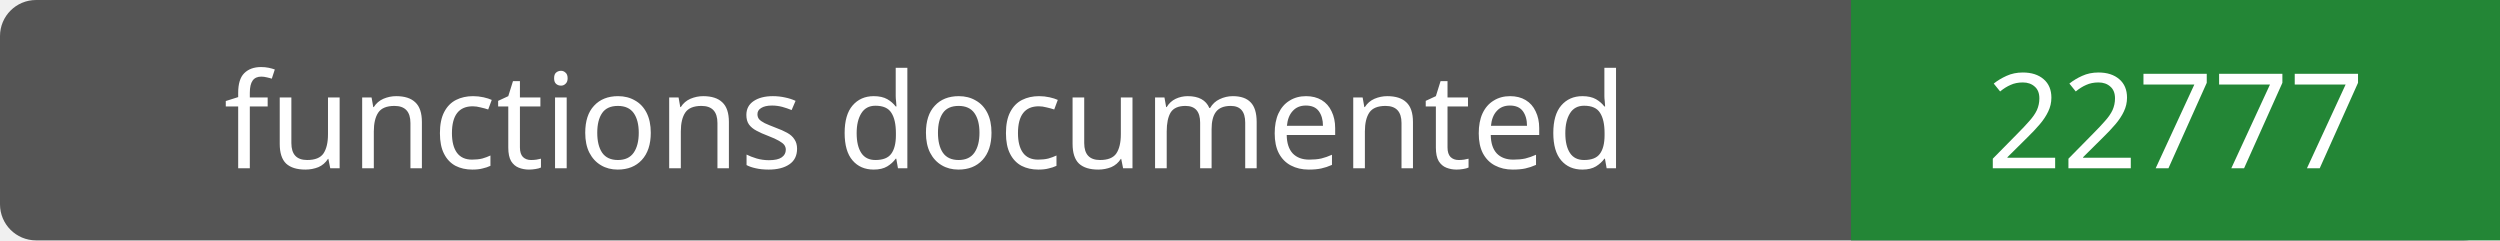
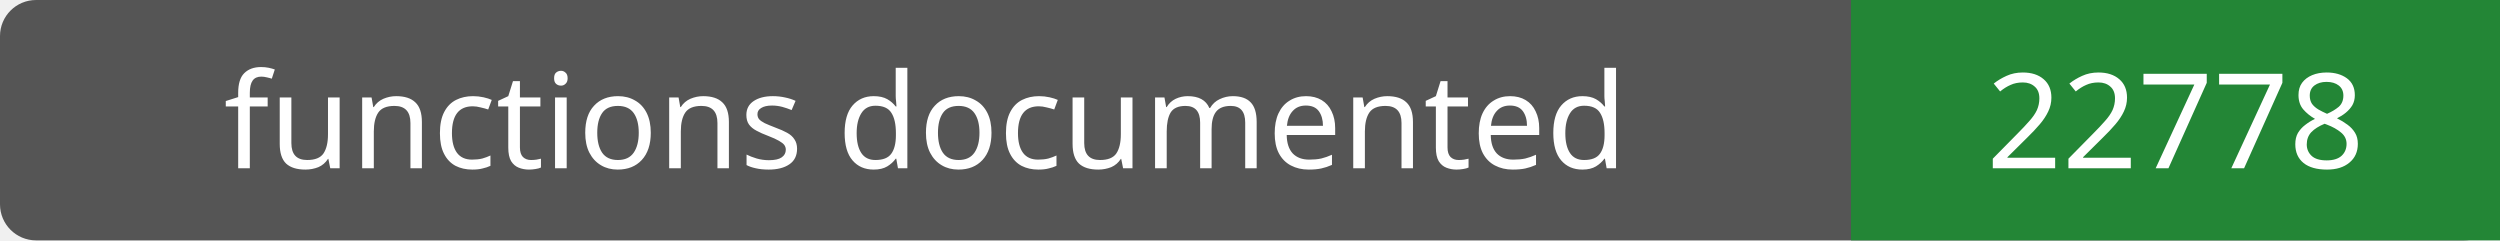
- <svg xmlns="http://www.w3.org/2000/svg" width="208" height="20" role="img" aria-label="functions documented: 22777">
+ <svg xmlns="http://www.w3.org/2000/svg" width="208" height="20" role="img" aria-label="functions documented: 22778">
  <rect width="208" height="20" rx="3" fill="#555" />
  <path fill="#238636" d="M154 0h54v20H154z" />
  <g fill="#fff" text-anchor="middle" font-family="Verdana,sans-serif" font-size="11">
    <text x="77.0" y="14">functions documented</text>
-     <text x="181.0" y="14">22777</text>
+     <text x="181.0" y="14">22778</text>
  </g>
</svg>
